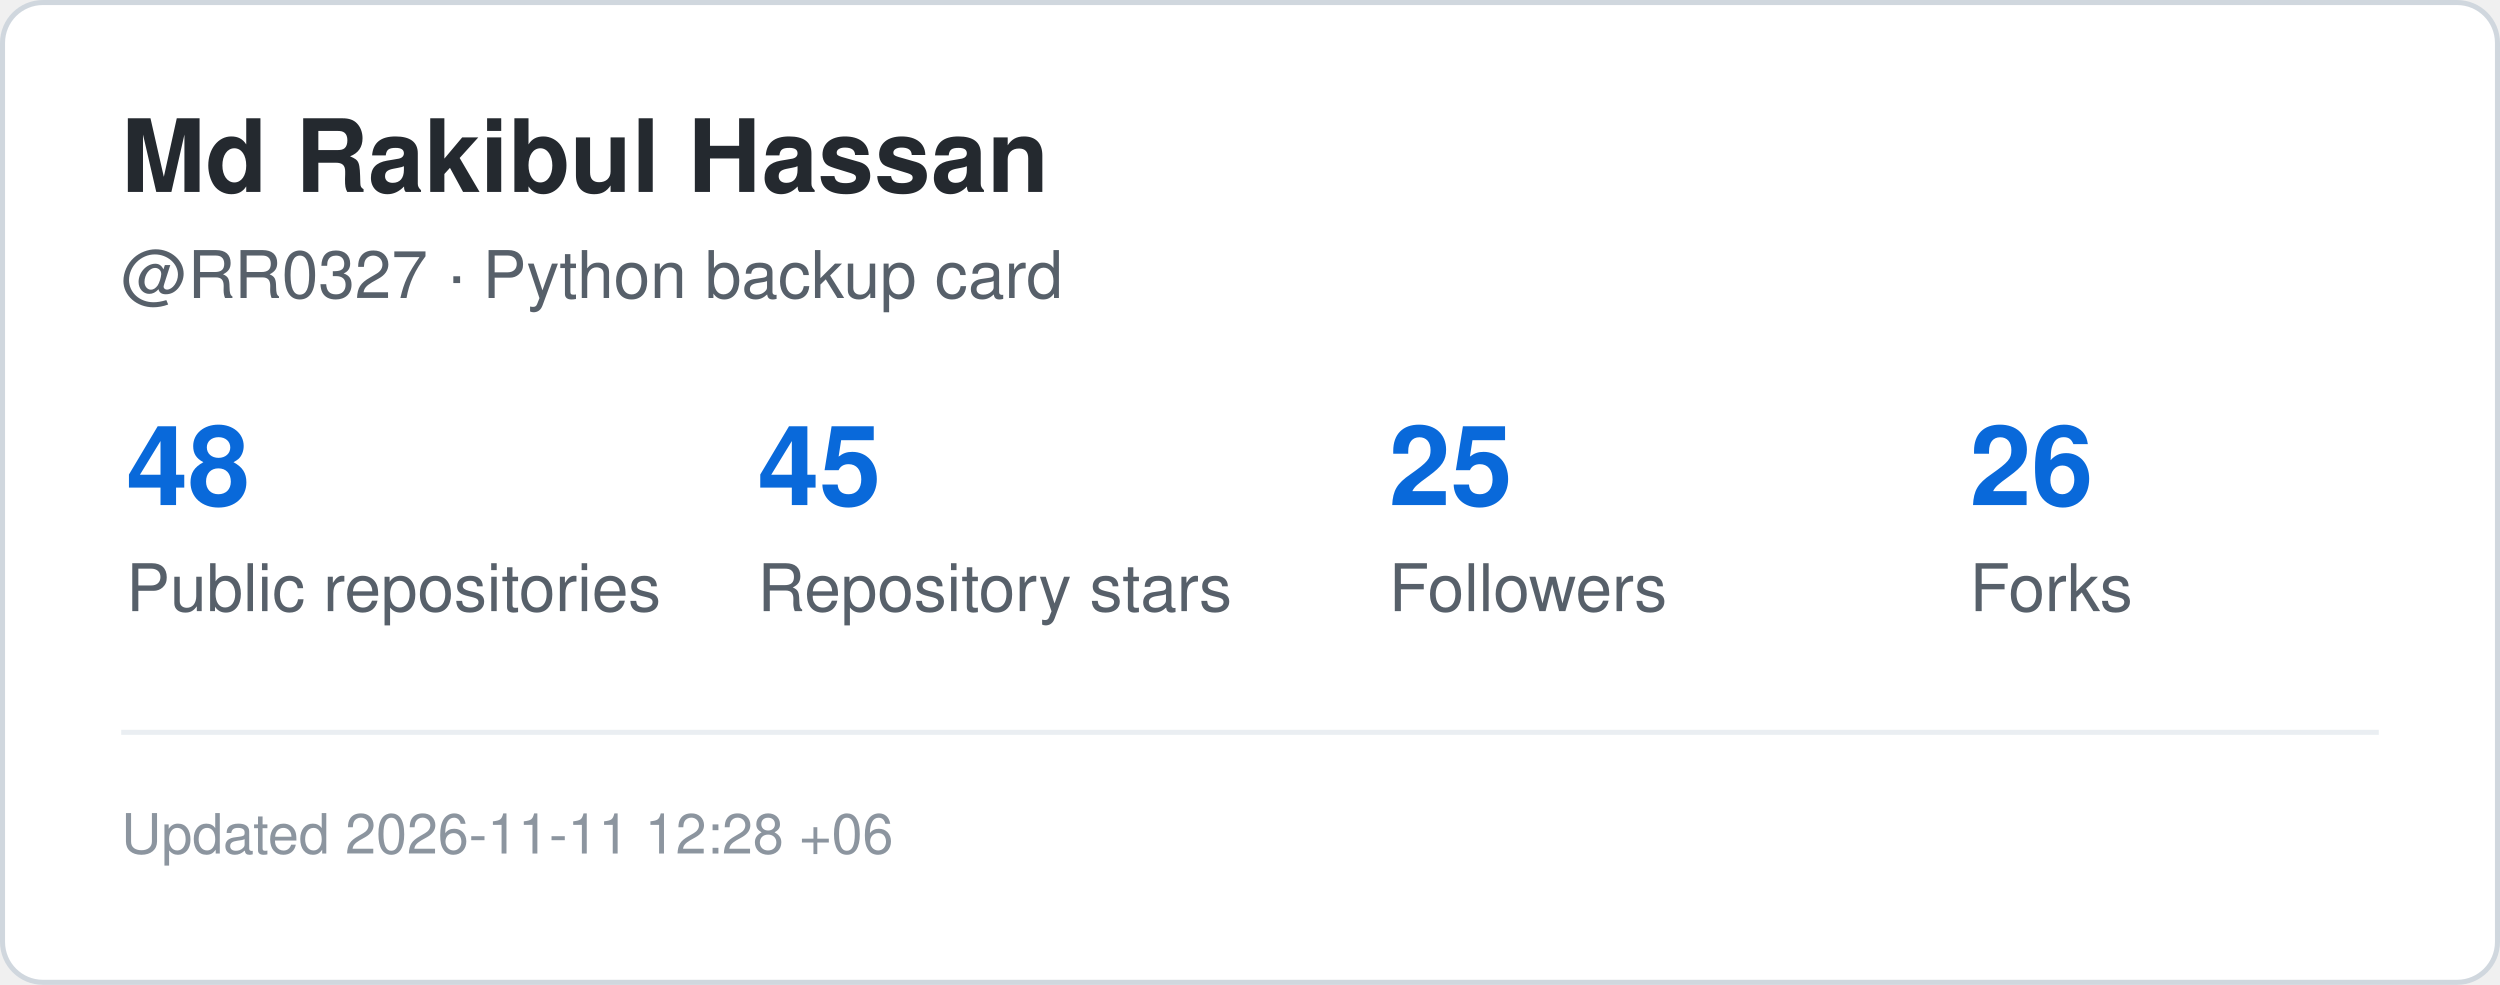
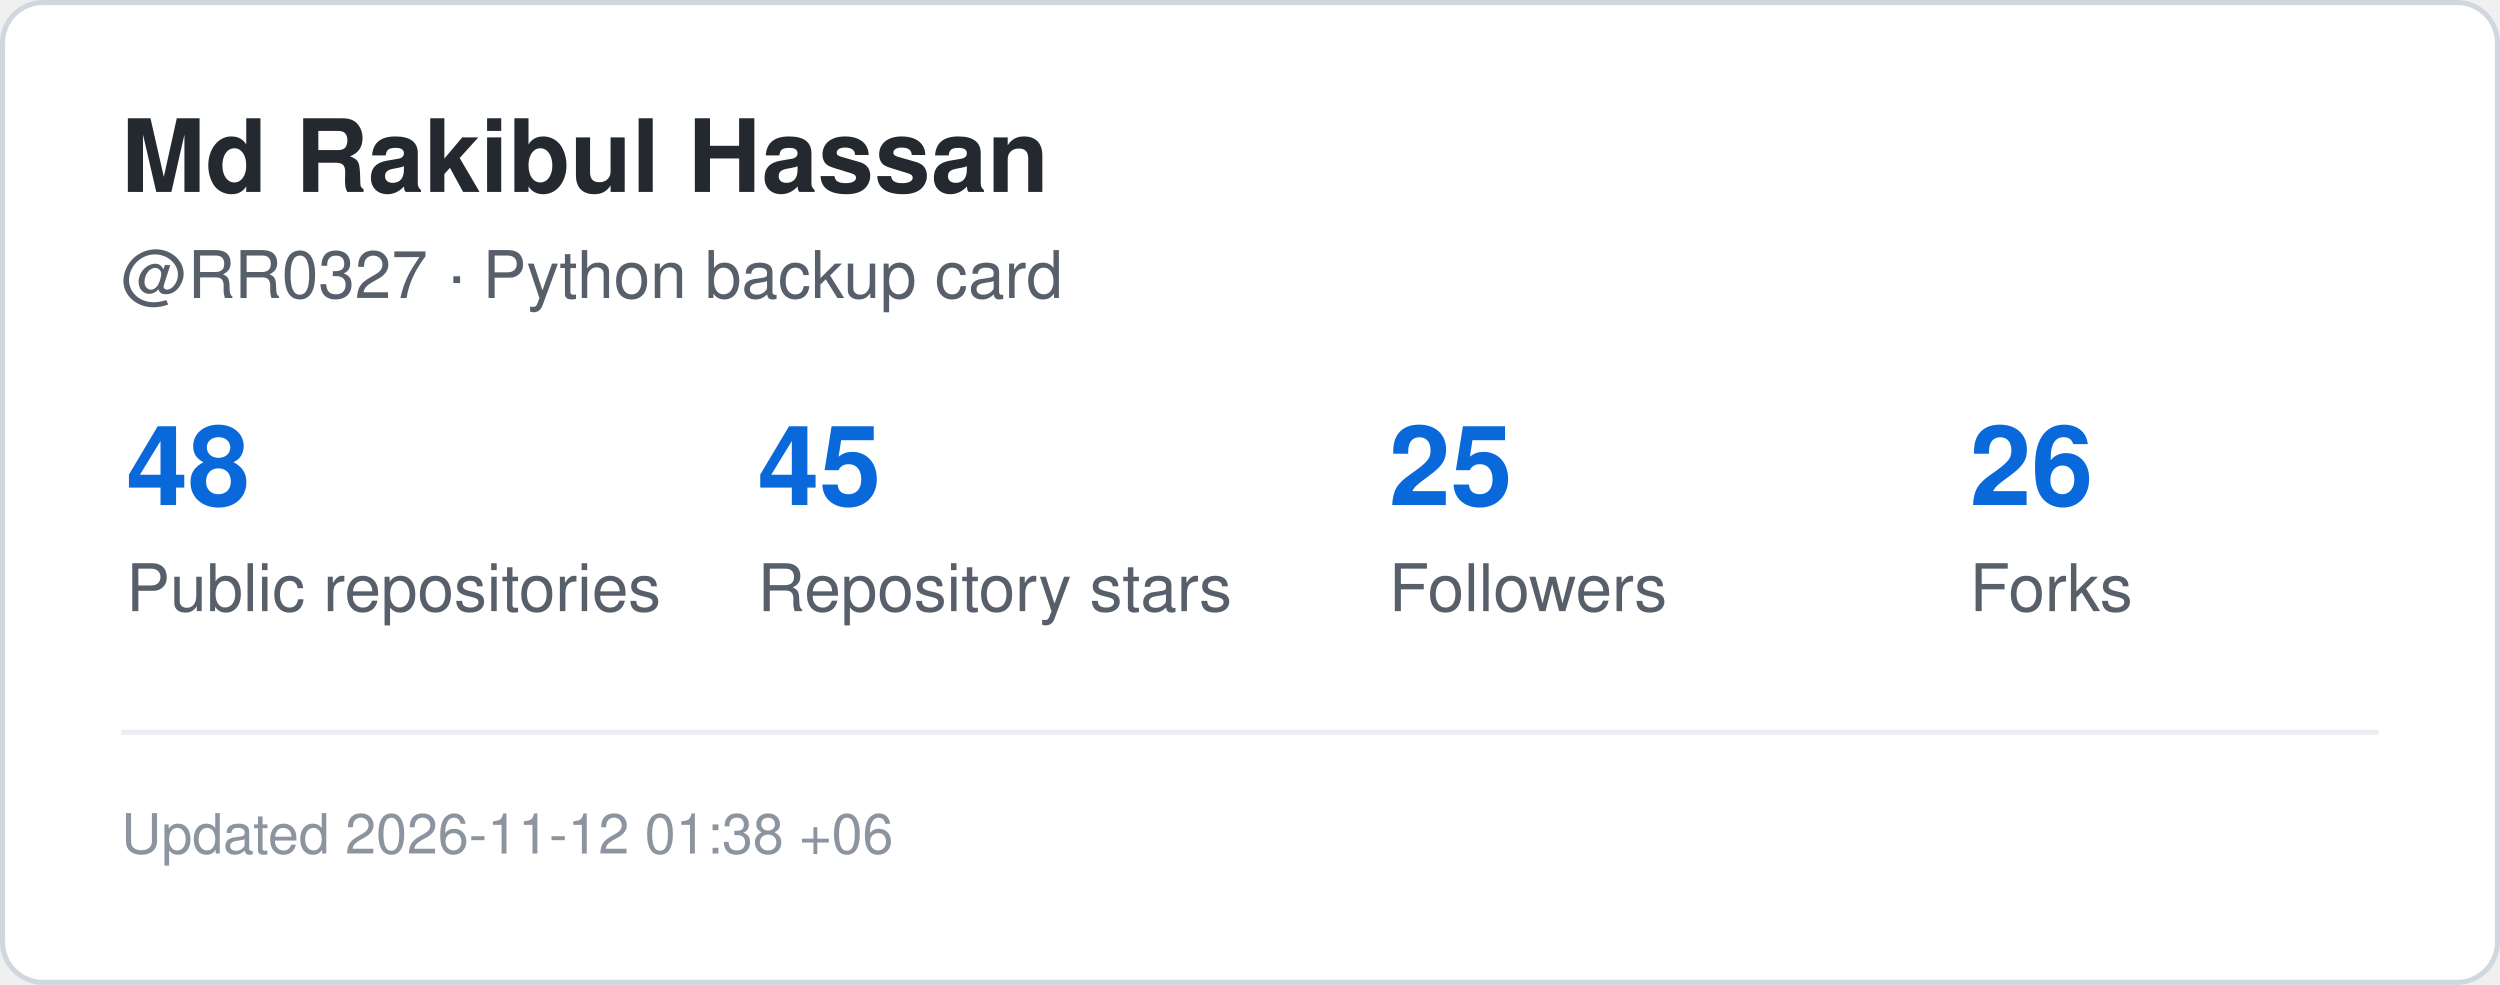
<svg xmlns="http://www.w3.org/2000/svg" width="495" height="195" viewBox="0 0 495 195" role="img" aria-label="GitHub statistics for RR0327">
  <rect x="0.5" y="0.5" width="494" height="194" rx="8" fill="#ffffff" stroke="#d0d7de" />
  <style>
    .title {
      font: 700 20px -apple-system,BlinkMacSystemFont,"Segoe UI",Helvetica,Arial,sans-serif;
      fill: #24292f;
    }
    .label {
      font: 500 13px -apple-system,BlinkMacSystemFont,"Segoe UI",Helvetica,Arial,sans-serif;
      fill: #57606a;
    }
    .value {
      font: 700 22px -apple-system,BlinkMacSystemFont,"Segoe UI",Helvetica,Arial,sans-serif;
      fill: #0969da;
    }
    .small {
      font: 400 11px -apple-system,BlinkMacSystemFont,"Segoe UI",Helvetica,Arial,sans-serif;
      fill: #8c959f;
    }
  </style>
  <text x="24" y="38" class="title">Md Rakibul Hassan</text>
  <text x="24" y="59" class="label">@RR0327 · Python backup card</text>
  <text x="25" y="100" class="value">48</text>
  <text x="25" y="121" class="label">Public repositories</text>
  <text x="150" y="100" class="value">45</text>
  <text x="150" y="121" class="label">Repository stars</text>
  <text x="275" y="100" class="value">25</text>
  <text x="275" y="121" class="label">Followers</text>
  <text x="390" y="100" class="value">26</text>
  <text x="390" y="121" class="label">Forks</text>
  <line x1="24" y1="145" x2="471" y2="145" stroke="#eaeef2" />
  <text x="24" y="169" class="small">
-     Updated 2026-11-11 12:28 +06
+     Updated 2026-11-12 01:38 +06
  </text>
</svg>
